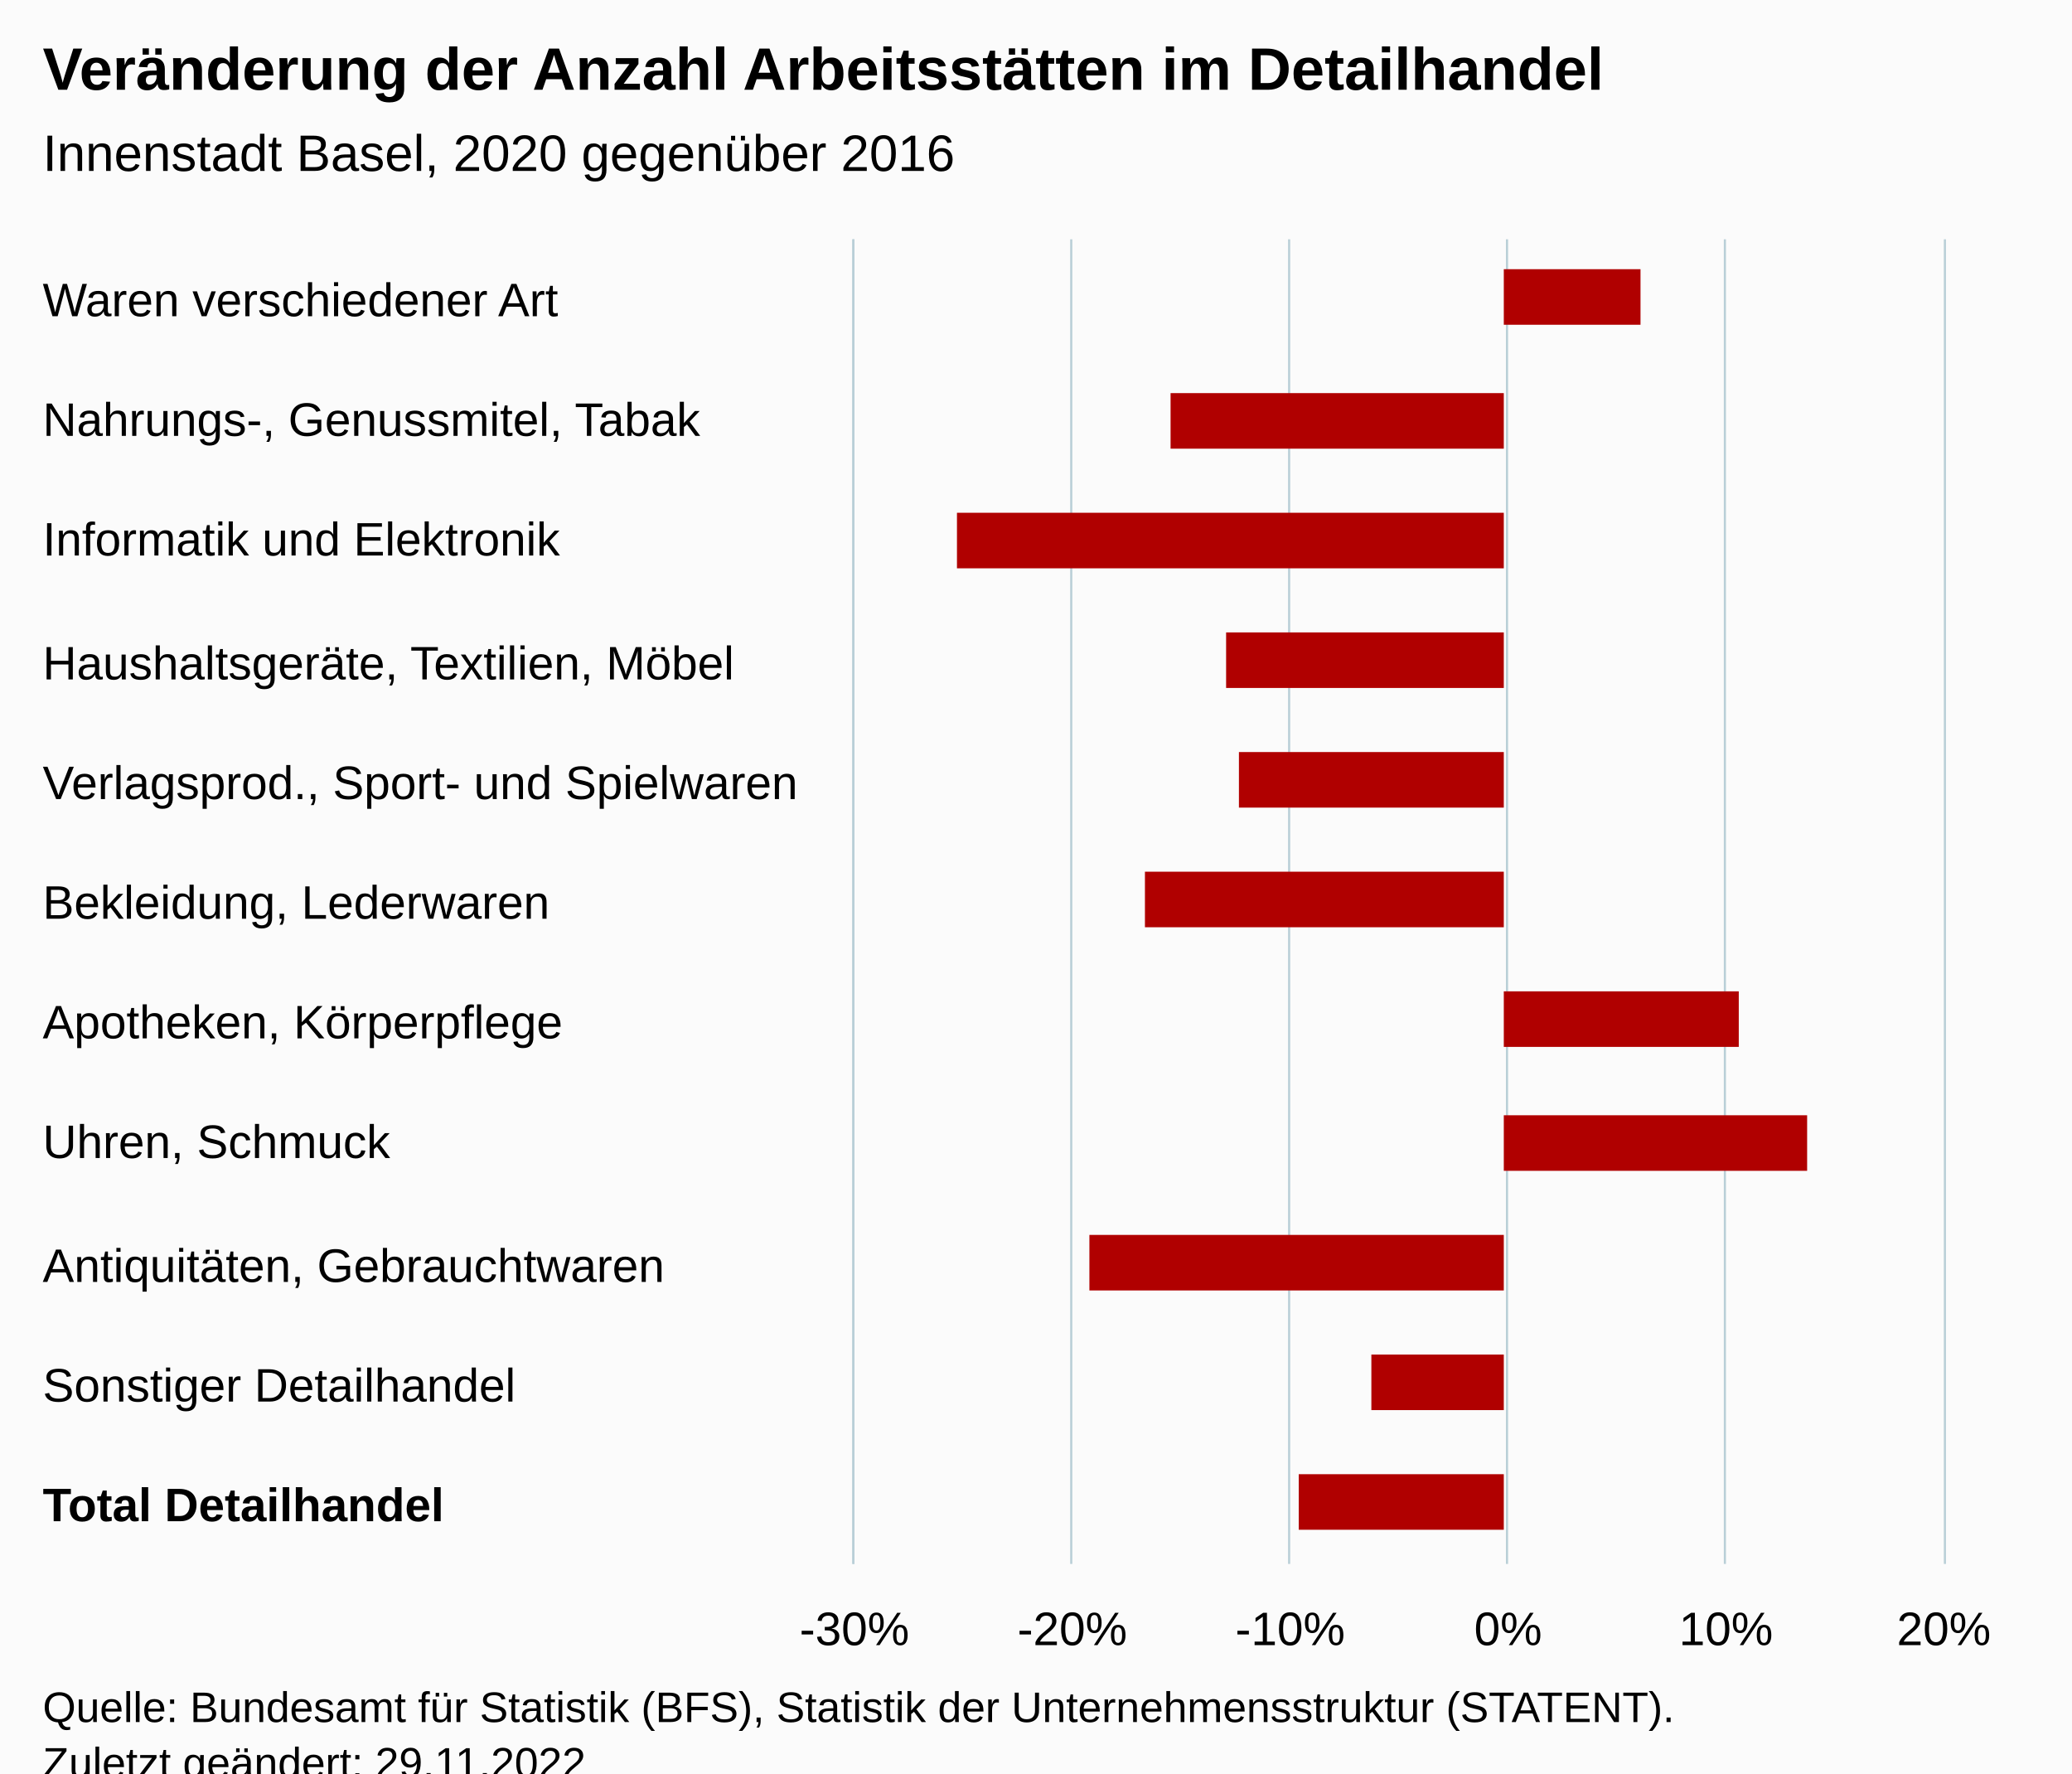
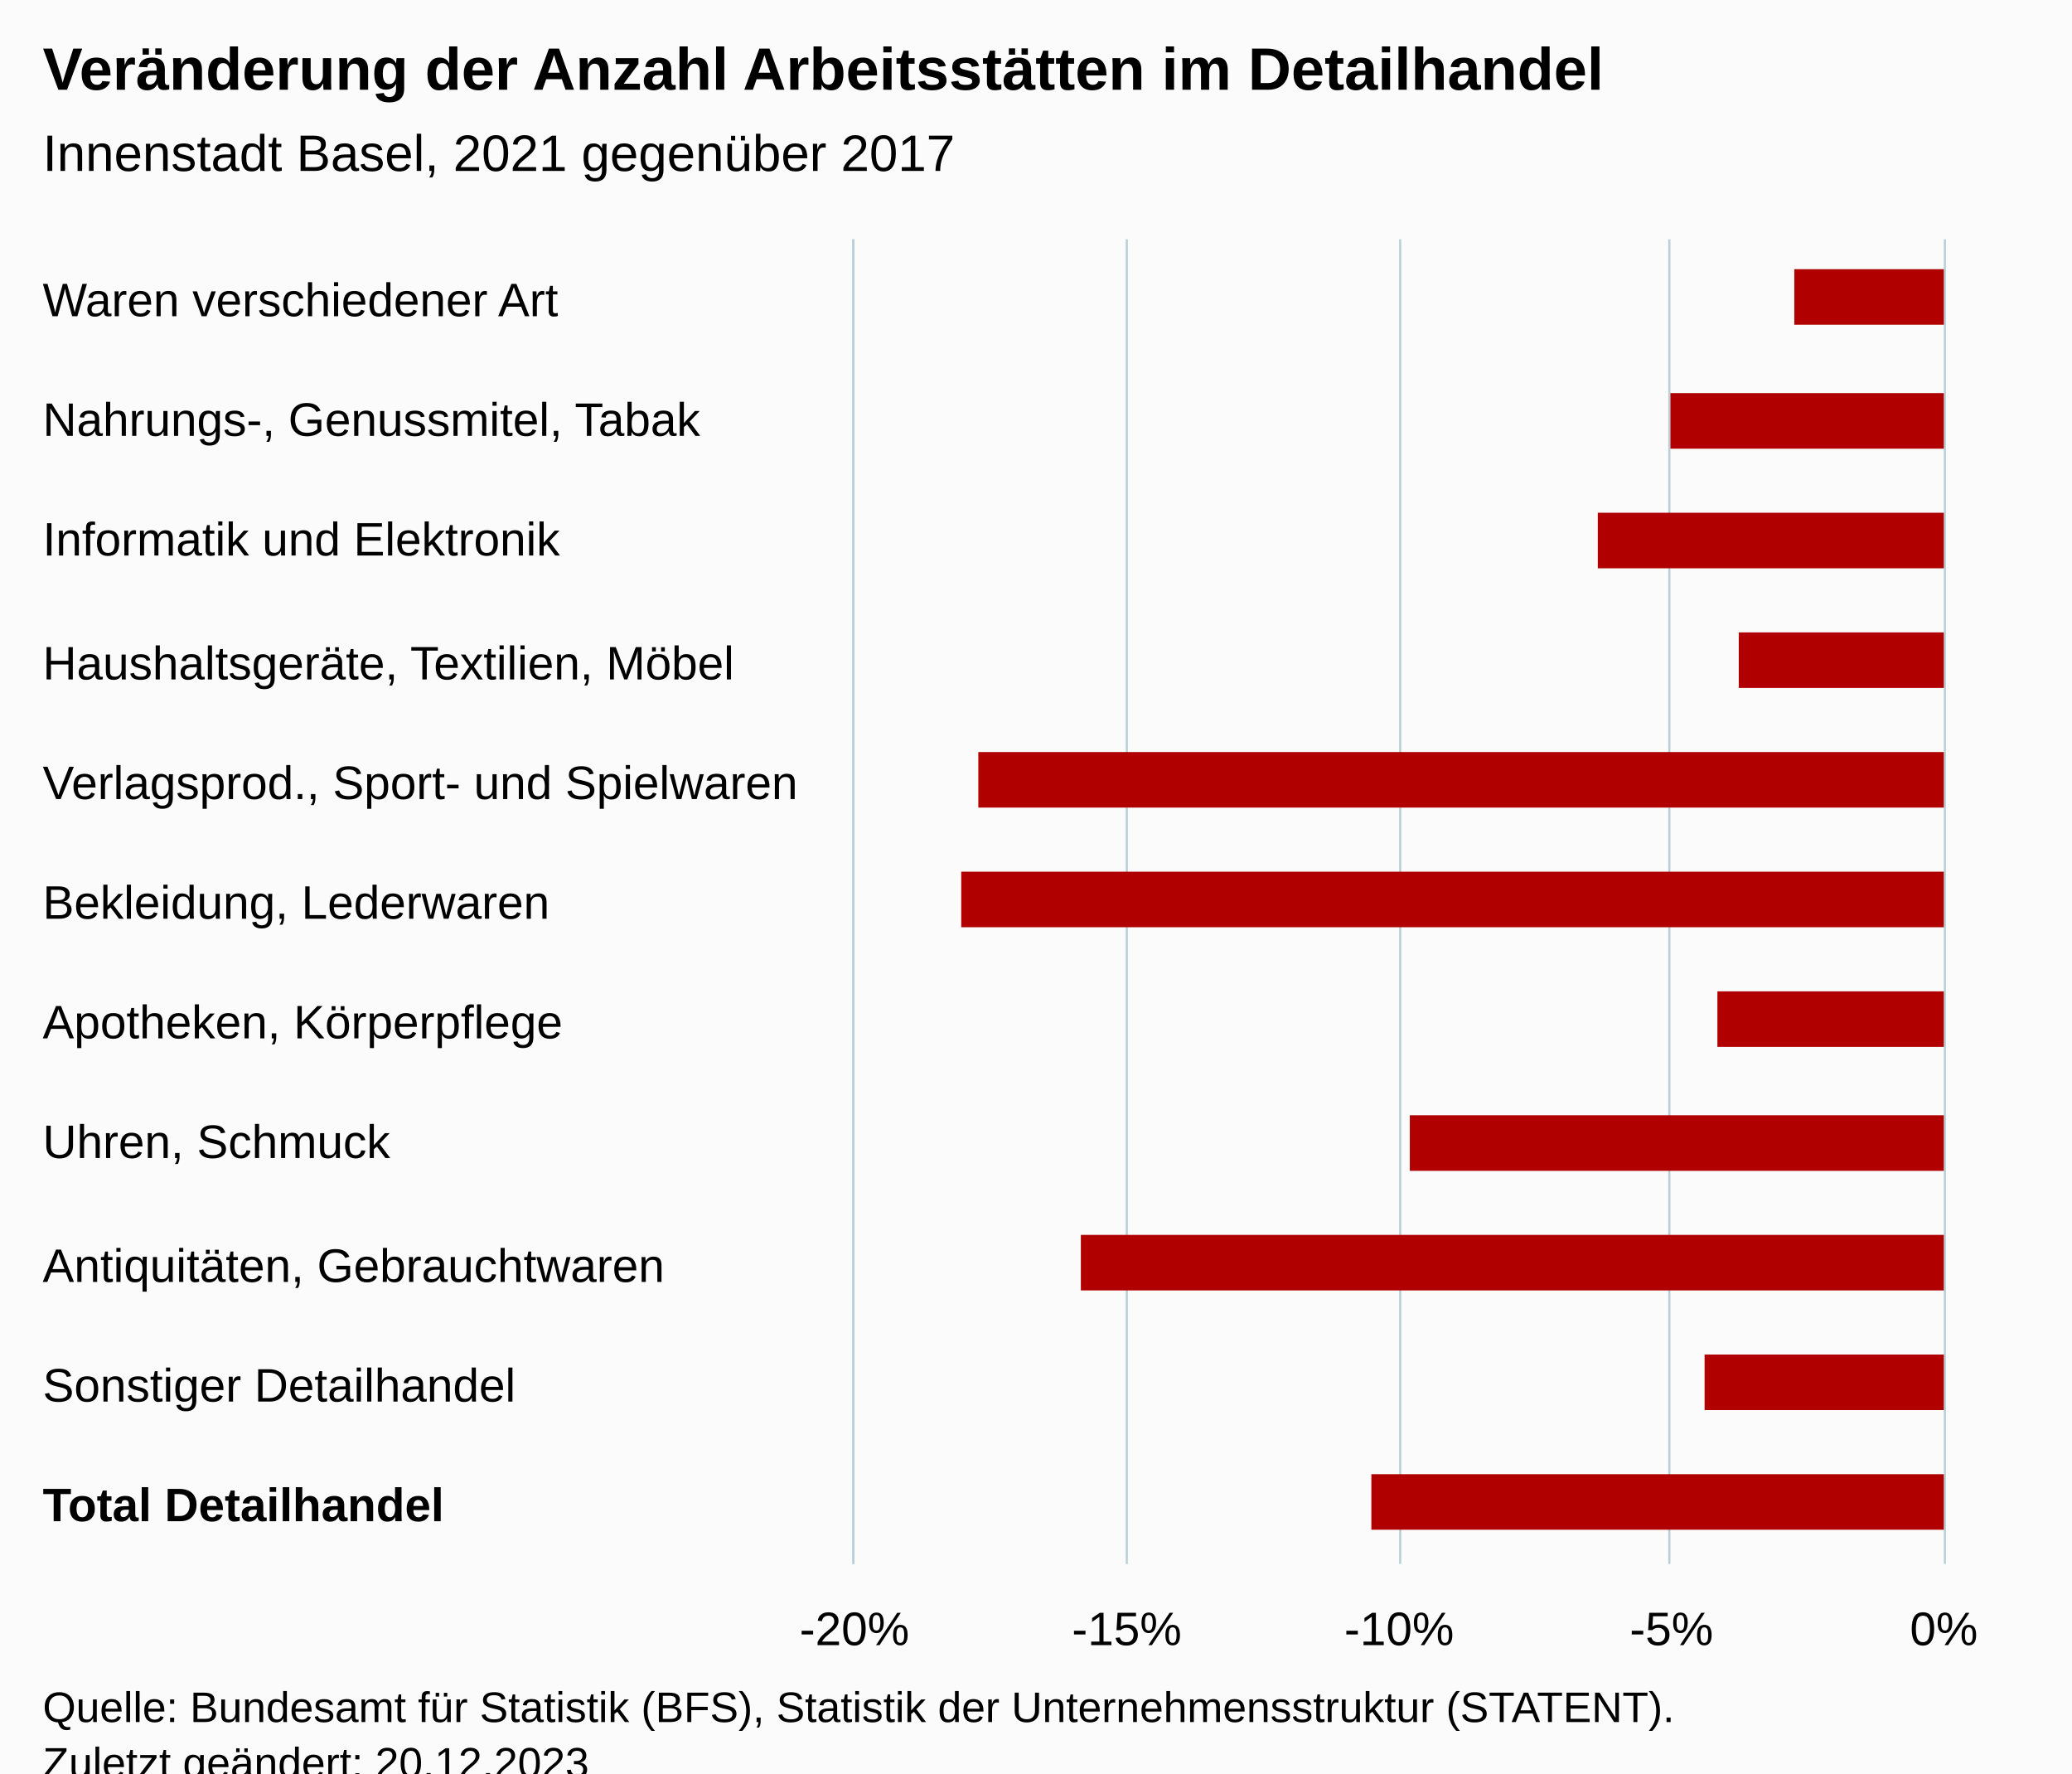
<svg xmlns="http://www.w3.org/2000/svg" version="1.1" class="highcharts-root" style="font-family:Arial;font-size:12px;" viewBox="0 0 485 415">
  <defs>
-     <clipPath id="highcharts-yqo5qcr-18-">
+     <clipPath id="highcharts-rblgn4v-18-">
      <rect x="0" y="0" width="310" height="255" fill="none" />
    </clipPath>
-     <clipPath id="highcharts-yqo5qcr-30-">
+     <clipPath id="highcharts-rblgn4v-30-">
      <rect x="0" y="0" width="310" height="255" fill="none" />
    </clipPath>
-     <clipPath id="highcharts-yqo5qcr-31-">
+     <clipPath id="highcharts-rblgn4v-31-">
      <rect x="200" y="56" width="255" height="310" fill="none" />
    </clipPath>
  </defs>
  <rect fill="#fbfbfb" class="highcharts-background" x="0" y="0" width="485" height="428" rx="0" ry="0" />
  <rect fill="none" class="highcharts-plot-background" x="200" y="56" width="255" height="310" />
  <g class="highcharts-pane-group" data-z-index="0" />
  <g class="highcharts-grid highcharts-xaxis-grid" data-z-index="1">
    <path fill="none" data-z-index="1" class="highcharts-grid-line" d="M 200 84.5 L 455 84.5" opacity="1" />
    <path fill="none" data-z-index="1" class="highcharts-grid-line" d="M 200 112.5 L 455 112.5" opacity="1" />
    <path fill="none" data-z-index="1" class="highcharts-grid-line" d="M 200 141.5 L 455 141.5" opacity="1" />
    <path fill="none" data-z-index="1" class="highcharts-grid-line" d="M 200 169.5 L 455 169.5" opacity="1" />
    <path fill="none" data-z-index="1" class="highcharts-grid-line" d="M 200 197.5 L 455 197.5" opacity="1" />
    <path fill="none" data-z-index="1" class="highcharts-grid-line" d="M 200 225.5 L 455 225.5" opacity="1" />
    <path fill="none" data-z-index="1" class="highcharts-grid-line" d="M 200 253.5 L 455 253.5" opacity="1" />
    <path fill="none" data-z-index="1" class="highcharts-grid-line" d="M 200 281.5 L 455 281.5" opacity="1" />
    <path fill="none" data-z-index="1" class="highcharts-grid-line" d="M 200 310.5 L 455 310.5" opacity="1" />
    <path fill="none" data-z-index="1" class="highcharts-grid-line" d="M 200 338.5 L 455 338.5" opacity="1" />
    <path fill="none" data-z-index="1" class="highcharts-grid-line" d="M 200 366.5 L 455 366.5" opacity="1" />
    <path fill="none" data-z-index="1" class="highcharts-grid-line" d="M 200 56.5 L 455 56.5" opacity="1" />
  </g>
  <g class="highcharts-grid highcharts-yaxis-grid" data-z-index="1">
    <path fill="none" stroke="#B9CFD7" stroke-width="0.5" data-z-index="1" class="highcharts-grid-line" d="M 199.75 56 L 199.75 366" opacity="1" />
-     <path fill="none" stroke="#B9CFD7" stroke-width="0.5" data-z-index="1" class="highcharts-grid-line" d="M 250.75 56 L 250.75 366" opacity="1" />
-     <path fill="none" stroke="#B9CFD7" stroke-width="0.5" data-z-index="1" class="highcharts-grid-line" d="M 301.75 56 L 301.75 366" opacity="1" />
-     <path fill="none" stroke="#B9CFD7" stroke-width="0.5" data-z-index="1" class="highcharts-grid-line" d="M 352.75 56 L 352.75 366" opacity="1" />
-     <path fill="none" stroke="#B9CFD7" stroke-width="0.5" data-z-index="1" class="highcharts-grid-line" d="M 403.75 56 L 403.75 366" opacity="1" />
+     <path fill="none" stroke="#B9CFD7" stroke-width="0.5" data-z-index="1" class="highcharts-grid-line" d="M 263.75 56 L 263.75 366" opacity="1" />
+     <path fill="none" stroke="#B9CFD7" stroke-width="0.5" data-z-index="1" class="highcharts-grid-line" d="M 327.75 56 L 327.75 366" opacity="1" />
+     <path fill="none" stroke="#B9CFD7" stroke-width="0.5" data-z-index="1" class="highcharts-grid-line" d="M 390.75 56 L 390.75 366" opacity="1" />
    <path fill="none" stroke="#B9CFD7" stroke-width="0.5" data-z-index="1" class="highcharts-grid-line" d="M 455.25 56 L 455.25 366" opacity="1" />
  </g>
  <rect fill="none" class="highcharts-plot-border" data-z-index="1" x="200" y="56" width="255" height="310" />
  <g class="highcharts-axis highcharts-xaxis" data-z-index="2">
    <path fill="none" class="highcharts-axis-line" stroke="#B9CFD7" stroke-width="0.5" data-z-index="7" d="M 199.75 56 L 199.75 366" />
  </g>
  <g class="highcharts-axis highcharts-yaxis" data-z-index="2">
    <path fill="none" class="highcharts-axis-line" data-z-index="7" d="M 200 366 L 455 366" />
  </g>
  <g class="highcharts-series-group" data-z-index="3">
-     <g class="highcharts-series highcharts-series-0 highcharts-column-series" data-z-index="0.1" opacity="1" transform="translate(455,366) rotate(90) scale(-1,1) scale(1 1)" clip-path="url(#highcharts-yqo5qcr-30-)">
-       <rect x="290" y="71" width="13" height="32" fill="#B00000" opacity="1" class="highcharts-point" />
-       <rect x="261" y="103" width="13" height="78" fill="#B00000" opacity="1" class="highcharts-point highcharts-negative" />
-       <rect x="233" y="103" width="13" height="128" fill="#B00000" opacity="1" class="highcharts-point highcharts-negative" />
-       <rect x="205" y="103" width="13" height="65" fill="#B00000" opacity="1" class="highcharts-point highcharts-negative" />
-       <rect x="177" y="103" width="13" height="62" fill="#B00000" opacity="1" class="highcharts-point highcharts-negative" />
-       <rect x="149" y="103" width="13" height="84" fill="#B00000" opacity="1" class="highcharts-point highcharts-negative" />
-       <rect x="121" y="48" width="13" height="55" fill="#B00000" opacity="1" class="highcharts-point" />
-       <rect x="92" y="32" width="13" height="71" fill="#B00000" opacity="1" class="highcharts-point" />
-       <rect x="64" y="103" width="13" height="97" fill="#B00000" opacity="1" class="highcharts-point highcharts-negative" />
-       <rect x="36" y="103" width="13" height="31" fill="#B00000" opacity="1" class="highcharts-point highcharts-negative" />
-       <rect x="8" y="103" width="13" height="48" fill="#B00000" opacity="1" class="highcharts-point highcharts-negative" />
+     <g class="highcharts-series highcharts-series-0 highcharts-column-series" data-z-index="0.1" opacity="1" transform="translate(455,366) rotate(90) scale(-1,1) scale(1 1)" clip-path="url(#highcharts-rblgn4v-30-)">
+       <rect x="290" y="0" width="13" height="35" fill="#B00000" opacity="1" class="highcharts-point highcharts-negative" />
+       <rect x="261" y="0" width="13" height="64" fill="#B00000" opacity="1" class="highcharts-point highcharts-negative" />
+       <rect x="233" y="0" width="13" height="81" fill="#B00000" opacity="1" class="highcharts-point highcharts-negative" />
+       <rect x="205" y="0" width="13" height="48" fill="#B00000" opacity="1" class="highcharts-point highcharts-negative" />
+       <rect x="177" y="0" width="13" height="226" fill="#B00000" opacity="1" class="highcharts-point highcharts-negative" />
+       <rect x="149" y="0" width="13" height="230" fill="#B00000" opacity="1" class="highcharts-point highcharts-negative" />
+       <rect x="121" y="0" width="13" height="53" fill="#B00000" opacity="1" class="highcharts-point highcharts-negative" />
+       <rect x="92" y="0" width="13" height="125" fill="#B00000" opacity="1" class="highcharts-point highcharts-negative" />
+       <rect x="64" y="0" width="13" height="202" fill="#B00000" opacity="1" class="highcharts-point highcharts-negative" />
+       <rect x="36" y="0" width="13" height="56" fill="#B00000" opacity="1" class="highcharts-point highcharts-negative" />
+       <rect x="8" y="0" width="13" height="134" fill="#B00000" opacity="1" class="highcharts-point highcharts-negative" />
    </g>
    <g class="highcharts-markers highcharts-series-0 highcharts-column-series" data-z-index="0.1" opacity="1" transform="translate(455,366) rotate(90) scale(-1,1) scale(1 1)" clip-path="none" />
  </g>
  <text x="10" text-anchor="start" class="highcharts-title" data-z-index="4" style="color:#000000;font-size:14px;font-weight:bold;fill:#000000;" y="21">
    <tspan>Veränderung der Anzahl Arbeitsstätten im Detailhandel</tspan>
  </text>
  <text x="10" text-anchor="start" class="highcharts-subtitle" data-z-index="4" style="color:#000000;font-size:12px;font-weight:normal;fill:#000000;" y="40">
-     <tspan>Innenstadt Basel, 2020 gegenüber 2016</tspan>
+     <tspan>Innenstadt Basel, 2021 gegenüber 2017</tspan>
  </text>
  <text x="10" text-anchor="start" class="highcharts-caption" data-z-index="4" style="color:#666666;fill:#666666;" y="400" />
  <g class="highcharts-axis-labels highcharts-xaxis-labels" data-z-index="7">
    <text x="10" style="color:#000000;cursor:default;font-size:11px;fill:#000000;" transform="translate(0,0)" y="74" opacity="1">
      <tspan>Waren verschiedener Art</tspan>
    </text>
    <text x="10" style="color:#000000;cursor:default;font-size:11px;fill:#000000;" transform="translate(0,0)" y="102" opacity="1">
      <tspan>Nahrungs-, Genussmitel, Tabak</tspan>
    </text>
    <text x="10" style="color:#000000;cursor:default;font-size:11px;fill:#000000;" transform="translate(0,0)" y="130" opacity="1">
      <tspan>Informatik und Elektronik</tspan>
    </text>
    <text x="10" style="color:#000000;cursor:default;font-size:11px;fill:#000000;" transform="translate(0,0)" y="159" opacity="1">
      <tspan>Haushaltsgeräte, Textilien, Möbel</tspan>
    </text>
    <text x="10" style="color:#000000;cursor:default;font-size:11px;fill:#000000;" transform="translate(0,0)" y="187" opacity="1">
      <tspan>Verlagsprod., Sport- und Spielwaren</tspan>
    </text>
    <text x="10" style="color:#000000;cursor:default;font-size:11px;fill:#000000;" transform="translate(0,0)" y="215" opacity="1">
      <tspan>Bekleidung, Lederwaren</tspan>
    </text>
    <text x="10" style="color:#000000;cursor:default;font-size:11px;fill:#000000;" transform="translate(0,0)" y="243" opacity="1">
      <tspan>Apotheken, Körperpflege</tspan>
    </text>
    <text x="10" style="color:#000000;cursor:default;font-size:11px;fill:#000000;" transform="translate(0,0)" y="271" opacity="1">
      <tspan>Uhren, Schmuck</tspan>
    </text>
    <text x="10" style="color:#000000;cursor:default;font-size:11px;fill:#000000;" transform="translate(0,0)" y="300" opacity="1">
      <tspan>Antiquitäten, Gebrauchtwaren</tspan>
    </text>
    <text x="10" style="color:#000000;cursor:default;font-size:11px;fill:#000000;" transform="translate(0,0)" y="328" opacity="1">
      <tspan>Sonstiger Detailhandel</tspan>
    </text>
    <text x="10" style="color:#000000;cursor:default;font-size:11px;fill:#000000;" transform="translate(0,0)" y="356" opacity="1">
      <tspan style="font-weight:bold">Total Detailhandel</tspan>
    </text>
  </g>
  <g class="highcharts-axis-labels highcharts-yaxis-labels" data-z-index="7">
-     <text x="200" style="color:#000000;cursor:default;font-size:11px;fill:#000000;" text-anchor="middle" transform="translate(0,0)" y="385" opacity="1">-30%</text>
-     <text x="251" style="color:#000000;cursor:default;font-size:11px;fill:#000000;" text-anchor="middle" transform="translate(0,0)" y="385" opacity="1">-20%</text>
-     <text x="302" style="color:#000000;cursor:default;font-size:11px;fill:#000000;" text-anchor="middle" transform="translate(0,0)" y="385" opacity="1">-10%</text>
-     <text x="353" style="color:#000000;cursor:default;font-size:11px;fill:#000000;" text-anchor="middle" transform="translate(0,0)" y="385" opacity="1">0%</text>
-     <text x="404" style="color:#000000;cursor:default;font-size:11px;fill:#000000;" text-anchor="middle" transform="translate(0,0)" y="385" opacity="1">10%</text>
-     <text x="455" style="color:#000000;cursor:default;font-size:11px;fill:#000000;" text-anchor="middle" transform="translate(0,0)" y="385" opacity="1">20%</text>
+     <text x="200" style="color:#000000;cursor:default;font-size:11px;fill:#000000;" text-anchor="middle" transform="translate(0,0)" y="385" opacity="1">-20%</text>
+     <text x="263.75" style="color:#000000;cursor:default;font-size:11px;fill:#000000;" text-anchor="middle" transform="translate(0,0)" y="385" opacity="1">-15%</text>
+     <text x="327.5" style="color:#000000;cursor:default;font-size:11px;fill:#000000;" text-anchor="middle" transform="translate(0,0)" y="385" opacity="1">-10%</text>
+     <text x="391.25" style="color:#000000;cursor:default;font-size:11px;fill:#000000;" text-anchor="middle" transform="translate(0,0)" y="385" opacity="1">-5%</text>
+     <text x="455" style="color:#000000;cursor:default;font-size:11px;fill:#000000;" text-anchor="middle" transform="translate(0,0)" y="385" opacity="1">0%</text>
  </g>
  <text x="10" class="highcharts-credits" text-anchor="start" data-z-index="8" style="cursor:default;color:#000000;font-size:10px;fill:#000000;" y="403">
    <tspan>Quelle: Bundesamt für Statistik (BFS), Statistik der Unternehmensstruktur (STATENT).</tspan>
-     <tspan x="10" dy="13">Zuletzt geändert: 29.11.2022</tspan>
+     <tspan x="10" dy="13">Zuletzt geändert: 20.12.2023</tspan>
  </text>
-   <g class="highcharts-control-points" data-z-index="99" clip-path="url(#highcharts-yqo5qcr-31-)" />
+   <g class="highcharts-control-points" data-z-index="99" clip-path="url(#highcharts-rblgn4v-31-)" />
</svg>
